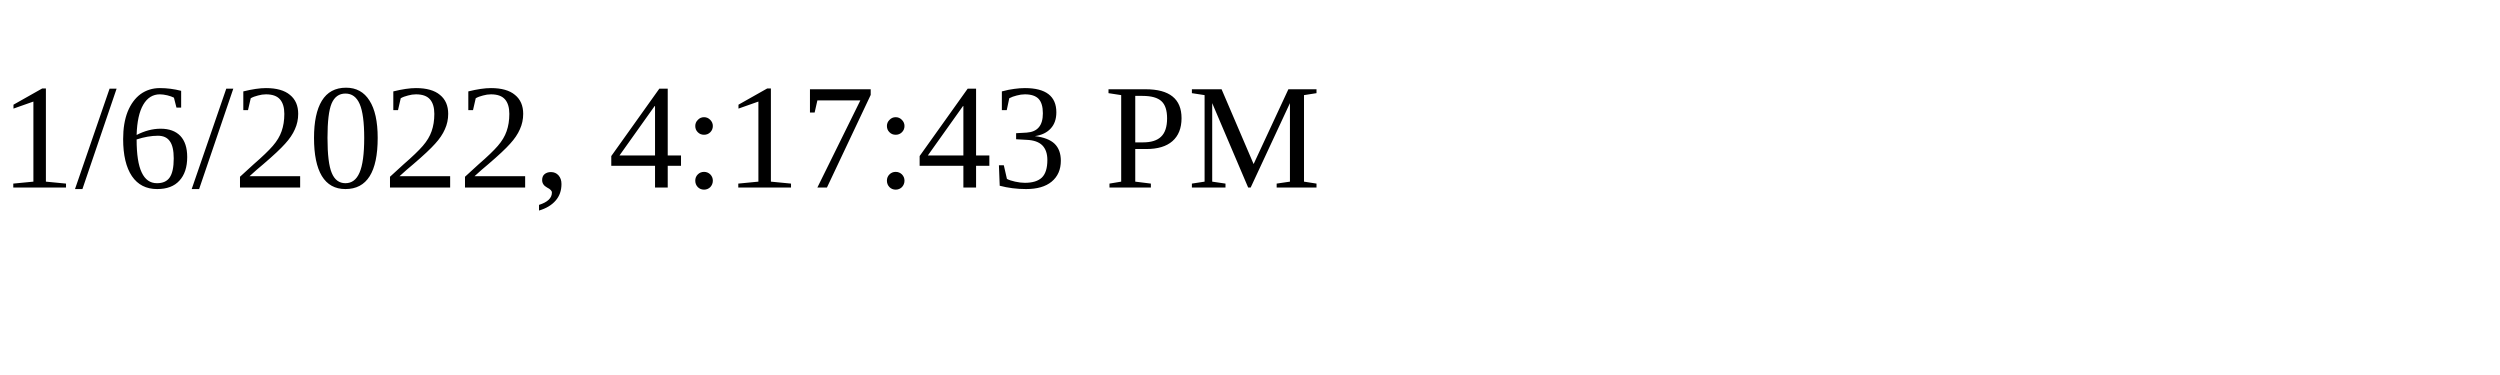
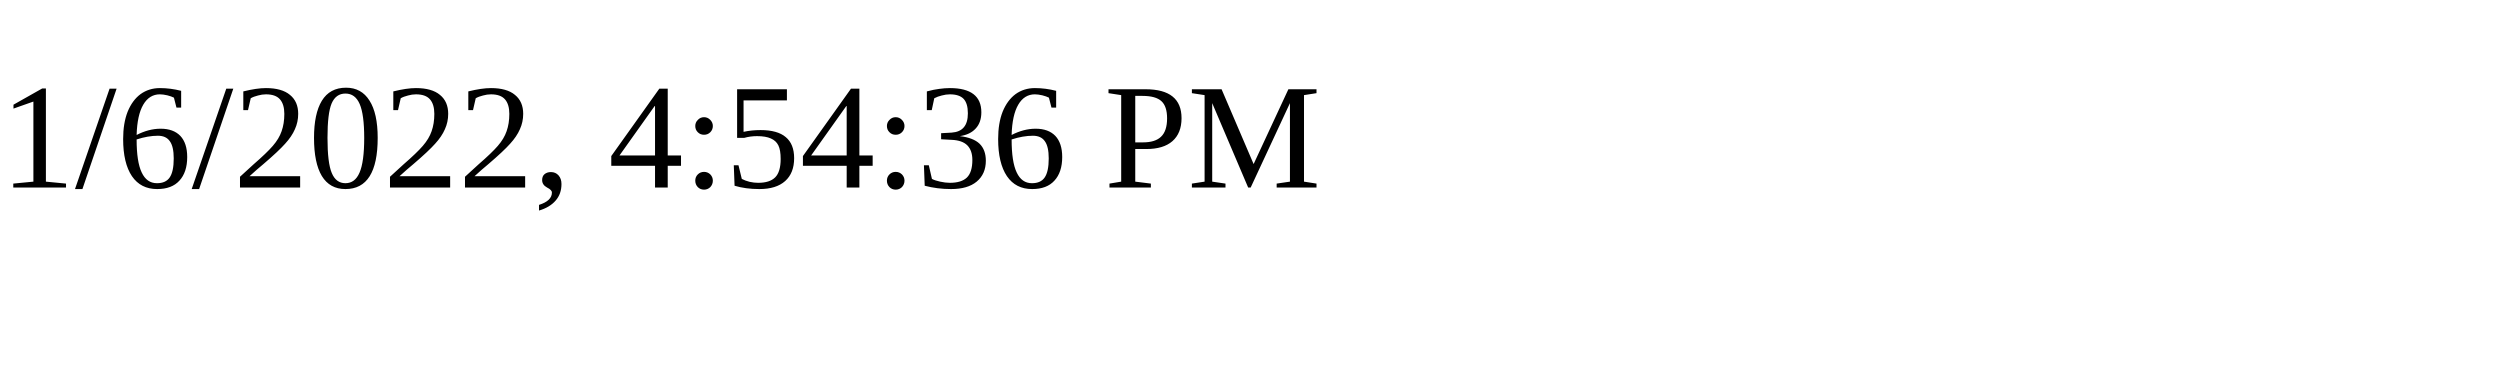
<svg xmlns="http://www.w3.org/2000/svg" height="30" width="200">
-   <text x="0" y="15">1/6/2022, 4:17:43 PM</text>
+   <text x="0" y="15">1/6/2022, 4:54:36 PM</text>
</svg>
